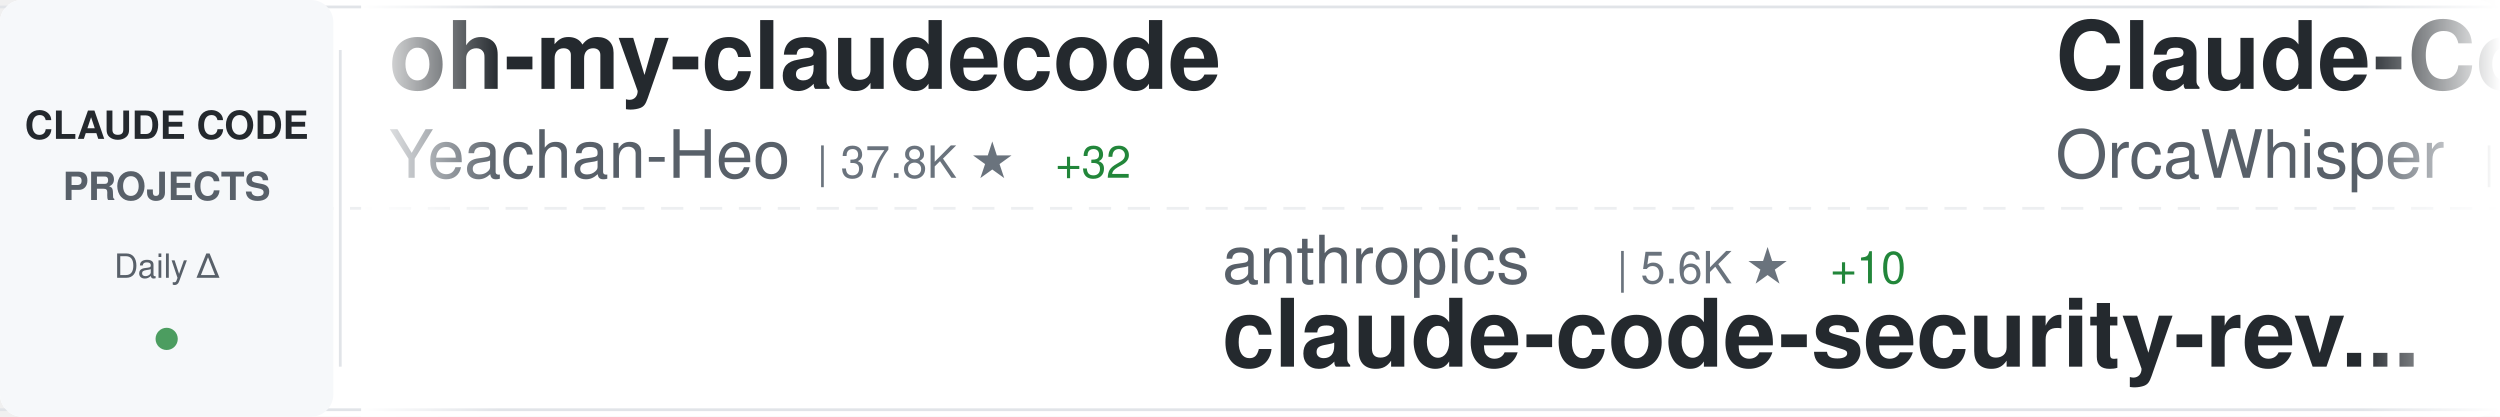
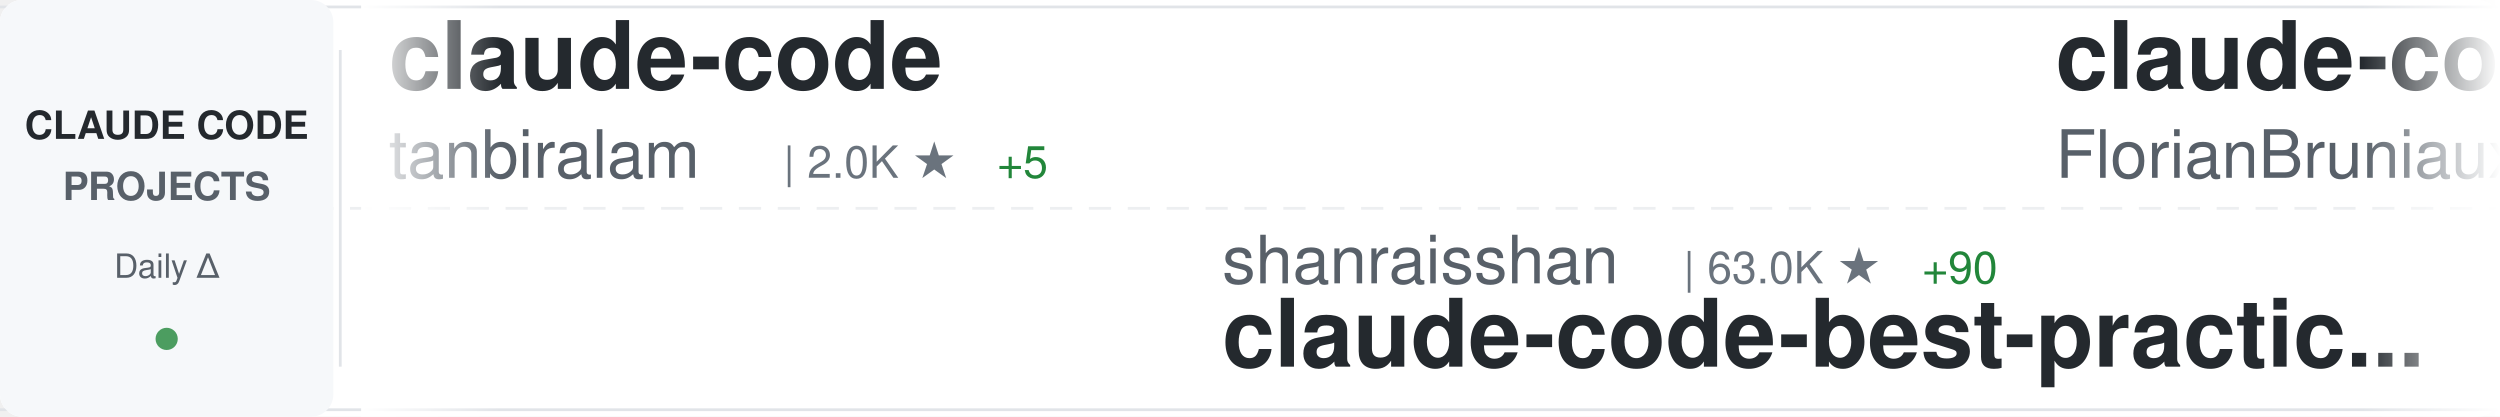
<svg xmlns="http://www.w3.org/2000/svg" width="900" height="150">
  <defs>
    <linearGradient id="awesomeLeftFade" x1="0%" y1="0%" x2="100%" y2="0%">
      <stop offset="0%" style="stop-color:#ffffff;stop-opacity:1" />
      <stop offset="100%" style="stop-color:#ffffff;stop-opacity:0" />
    </linearGradient>
    <linearGradient id="awesomeRightFade" x1="0%" y1="0%" x2="100%" y2="0%">
      <stop offset="0%" style="stop-color:#ffffff;stop-opacity:0" />
      <stop offset="100%" style="stop-color:#ffffff;stop-opacity:1" />
    </linearGradient>
  </defs>
  <rect width="900" height="150" fill="#ffffff" rx="8" />
  <rect x="0" y="2" width="900" height="1" fill="#e1e4e8" />
  <rect x="0" y="147" width="900" height="1" fill="#e1e4e8" />
  <line x1="0" y1="75" x2="900" y2="75" stroke="#e1e4e8" stroke-width="1" stroke-dasharray="8 6" opacity="0.6" />
  <rect x="0" y="0" width="120" height="150" fill="#f6f8fa" rx="8" />
  <text x="60" y="50" font-family="-apple-system, BlinkMacSystemFont, 'Segoe UI', Helvetica, Arial, sans-serif" font-size="14" font-weight="600" fill="#24292e" text-anchor="middle">CLAUDE CODE</text>
  <text x="60" y="72" font-family="-apple-system, BlinkMacSystemFont, 'Segoe UI', Helvetica, Arial, sans-serif" font-size="14" font-weight="600" fill="#586069" text-anchor="middle">PROJECTS</text>
  <text x="60" y="100" font-family="-apple-system, BlinkMacSystemFont, 'Segoe UI', Helvetica, Arial, sans-serif" font-size="12" font-weight="500" fill="#586069" text-anchor="middle">Daily Δ</text>
  <circle cx="60" cy="122" r="4" fill="#22863a" opacity="0.8" />
  <rect x="122" y="18" width="1" height="114" fill="#e1e4e8" />
  <clipPath id="awesomeTickerClip">
    <rect x="130" y="0" width="770" height="150" />
  </clipPath>
  <g clip-path="url(#awesomeTickerClip)">
    <g id="awesomeTickerItems">
      <animateTransform attributeName="transform" attributeType="XML" type="translate" from="0 0" to="-3000 0" dur="54s" repeatCount="indefinite" />
      <g transform="translate(0, 0)">
-         <text x="140" y="32" font-family="-apple-system, BlinkMacSystemFont, 'Segoe UI', Helvetica, Arial, sans-serif" font-size="34" font-weight="600" fill="#24292e">oh-my-claudecode</text>
-         <text x="140" y="64" font-family="-apple-system, BlinkMacSystemFont, 'Segoe UI', Helvetica, Arial, sans-serif" font-size="24" font-weight="400" fill="#586069">Yeachan-Heo</text>
-         <text x="294" y="64" font-family="-apple-system, BlinkMacSystemFont, 'Segoe UI', Helvetica, Arial, sans-serif" font-size="16" font-weight="500" fill="#6a737d">| 37.8K ★</text>
-         <text x="380" y="64" font-family="-apple-system, BlinkMacSystemFont, 'Segoe UI', Helvetica, Arial, sans-serif" font-size="16" font-weight="500" fill="#22863a"> +32</text>
+         <text x="140" y="32" font-family="-apple-system, BlinkMacSystemFont, 'Segoe UI', Helvetica, Arial, sans-serif" font-size="34" font-weight="600" fill="#24292e">claude-code</text>
+         <text x="140" y="64" font-family="-apple-system, BlinkMacSystemFont, 'Segoe UI', Helvetica, Arial, sans-serif" font-size="24" font-weight="400" fill="#586069">tanbiralam</text>
+         <text x="282" y="64" font-family="-apple-system, BlinkMacSystemFont, 'Segoe UI', Helvetica, Arial, sans-serif" font-size="16" font-weight="500" fill="#6a737d">| 2.0K ★</text>
+         <text x="359" y="64" font-family="-apple-system, BlinkMacSystemFont, 'Segoe UI', Helvetica, Arial, sans-serif" font-size="16" font-weight="500" fill="#22863a"> +5</text>
      </g>
      <g transform="translate(300, 0)">
-         <text x="140" y="102" font-family="-apple-system, BlinkMacSystemFont, 'Segoe UI', Helvetica, Arial, sans-serif" font-size="24" font-weight="400" fill="#586069">anthropics</text>
-         <text x="282" y="102" font-family="-apple-system, BlinkMacSystemFont, 'Segoe UI', Helvetica, Arial, sans-serif" font-size="16" font-weight="500" fill="#6a737d">| 5.6K ★</text>
-         <text x="359" y="102" font-family="-apple-system, BlinkMacSystemFont, 'Segoe UI', Helvetica, Arial, sans-serif" font-size="16" font-weight="500" fill="#22863a"> +10</text>
-         <text x="140" y="132" font-family="-apple-system, BlinkMacSystemFont, 'Segoe UI', Helvetica, Arial, sans-serif" font-size="34" font-weight="600" fill="#24292e">claude-code-security-rev...</text>
+         <text x="140" y="102" font-family="-apple-system, BlinkMacSystemFont, 'Segoe UI', Helvetica, Arial, sans-serif" font-size="24" font-weight="400" fill="#586069">shanraisshan</text>
+         <text x="306" y="102" font-family="-apple-system, BlinkMacSystemFont, 'Segoe UI', Helvetica, Arial, sans-serif" font-size="16" font-weight="500" fill="#6a737d">| 63.0K ★</text>
+         <text x="392" y="102" font-family="-apple-system, BlinkMacSystemFont, 'Segoe UI', Helvetica, Arial, sans-serif" font-size="16" font-weight="500" fill="#22863a"> +90</text>
+         <text x="140" y="132" font-family="-apple-system, BlinkMacSystemFont, 'Segoe UI', Helvetica, Arial, sans-serif" font-size="34" font-weight="600" fill="#24292e">claude-code-best-practic...</text>
      </g>
      <g transform="translate(600, 0)">
-         <text x="140" y="32" font-family="-apple-system, BlinkMacSystemFont, 'Segoe UI', Helvetica, Arial, sans-serif" font-size="34" font-weight="600" fill="#24292e">Claude-Code</text>
-         <text x="140" y="64" font-family="-apple-system, BlinkMacSystemFont, 'Segoe UI', Helvetica, Arial, sans-serif" font-size="24" font-weight="400" fill="#586069">OrcaWhisper</text>
-         <text x="294" y="64" font-family="-apple-system, BlinkMacSystemFont, 'Segoe UI', Helvetica, Arial, sans-serif" font-size="16" font-weight="500" fill="#6a737d">| 85 ★</text>
+         <text x="140" y="32" font-family="-apple-system, BlinkMacSystemFont, 'Segoe UI', Helvetica, Arial, sans-serif" font-size="34" font-weight="600" fill="#24292e">claude-code-ultimate-gui...</text>
+         <text x="140" y="64" font-family="-apple-system, BlinkMacSystemFont, 'Segoe UI', Helvetica, Arial, sans-serif" font-size="24" font-weight="400" fill="#586069">FlorianBruniaux</text>
+         <text x="342" y="64" font-family="-apple-system, BlinkMacSystemFont, 'Segoe UI', Helvetica, Arial, sans-serif" font-size="16" font-weight="500" fill="#6a737d">| 5.5K ★</text>
+         <text x="419" y="64" font-family="-apple-system, BlinkMacSystemFont, 'Segoe UI', Helvetica, Arial, sans-serif" font-size="16" font-weight="500" fill="#22863a"> +8</text>
      </g>
      <g transform="translate(900, 0)">
-         <text x="140" y="102" font-family="-apple-system, BlinkMacSystemFont, 'Segoe UI', Helvetica, Arial, sans-serif" font-size="24" font-weight="400" fill="#586069">anthropics</text>
-         <text x="282" y="102" font-family="-apple-system, BlinkMacSystemFont, 'Segoe UI', Helvetica, Arial, sans-serif" font-size="16" font-weight="500" fill="#6a737d">| 912 ★</text>
-         <text x="350" y="102" font-family="-apple-system, BlinkMacSystemFont, 'Segoe UI', Helvetica, Arial, sans-serif" font-size="16" font-weight="500" fill="#22863a"> +2</text>
-         <text x="140" y="132" font-family="-apple-system, BlinkMacSystemFont, 'Segoe UI', Helvetica, Arial, sans-serif" font-size="34" font-weight="600" fill="#24292e">claude-code-base-action</text>
+         <text x="140" y="102" font-family="-apple-system, BlinkMacSystemFont, 'Segoe UI', Helvetica, Arial, sans-serif" font-size="24" font-weight="400" fill="#586069">VoltAgent</text>
+         <text x="270" y="102" font-family="-apple-system, BlinkMacSystemFont, 'Segoe UI', Helvetica, Arial, sans-serif" font-size="16" font-weight="500" fill="#6a737d">| 23.4K ★</text>
+         <text x="356" y="102" font-family="-apple-system, BlinkMacSystemFont, 'Segoe UI', Helvetica, Arial, sans-serif" font-size="16" font-weight="500" fill="#22863a"> +37</text>
+         <text x="140" y="132" font-family="-apple-system, BlinkMacSystemFont, 'Segoe UI', Helvetica, Arial, sans-serif" font-size="34" font-weight="600" fill="#24292e">awesome-claude-code-suba...</text>
      </g>
      <g transform="translate(1200, 0)">
-         <text x="140" y="32" font-family="-apple-system, BlinkMacSystemFont, 'Segoe UI', Helvetica, Arial, sans-serif" font-size="34" font-weight="600" fill="#24292e">claude-code-my-workflow</text>
-         <text x="140" y="64" font-family="-apple-system, BlinkMacSystemFont, 'Segoe UI', Helvetica, Arial, sans-serif" font-size="24" font-weight="400" fill="#586069">pedrohcgs</text>
-         <text x="270" y="64" font-family="-apple-system, BlinkMacSystemFont, 'Segoe UI', Helvetica, Arial, sans-serif" font-size="16" font-weight="500" fill="#6a737d">| 1.4K ★</text>
-         <text x="347" y="64" font-family="-apple-system, BlinkMacSystemFont, 'Segoe UI', Helvetica, Arial, sans-serif" font-size="16" font-weight="500" fill="#22863a"> +2</text>
+         <text x="140" y="32" font-family="-apple-system, BlinkMacSystemFont, 'Segoe UI', Helvetica, Arial, sans-serif" font-size="34" font-weight="600" fill="#24292e">claude-code</text>
+         <text x="140" y="64" font-family="-apple-system, BlinkMacSystemFont, 'Segoe UI', Helvetica, Arial, sans-serif" font-size="24" font-weight="400" fill="#586069">Tinkeringg-Lab</text>
+         <text x="330" y="64" font-family="-apple-system, BlinkMacSystemFont, 'Segoe UI', Helvetica, Arial, sans-serif" font-size="16" font-weight="500" fill="#6a737d">| 211 ★</text>
      </g>
      <g transform="translate(1500, 0)">
-         <text x="140" y="102" font-family="-apple-system, BlinkMacSystemFont, 'Segoe UI', Helvetica, Arial, sans-serif" font-size="24" font-weight="400" fill="#586069">multica-ai</text>
-         <text x="282" y="102" font-family="-apple-system, BlinkMacSystemFont, 'Segoe UI', Helvetica, Arial, sans-serif" font-size="16" font-weight="500" fill="#6a737d">| 193.6K ★</text>
-         <text x="377" y="102" font-family="-apple-system, BlinkMacSystemFont, 'Segoe UI', Helvetica, Arial, sans-serif" font-size="16" font-weight="500" fill="#22863a"> +388</text>
-         <text x="140" y="132" font-family="-apple-system, BlinkMacSystemFont, 'Segoe UI', Helvetica, Arial, sans-serif" font-size="34" font-weight="600" fill="#24292e">andrej-karpathy-skills</text>
+         <text x="140" y="102" font-family="-apple-system, BlinkMacSystemFont, 'Segoe UI', Helvetica, Arial, sans-serif" font-size="24" font-weight="400" fill="#586069">T-Lab-CUHKSZ</text>
+         <text x="306" y="102" font-family="-apple-system, BlinkMacSystemFont, 'Segoe UI', Helvetica, Arial, sans-serif" font-size="16" font-weight="500" fill="#6a737d">| 326 ★</text>
+         <text x="140" y="132" font-family="-apple-system, BlinkMacSystemFont, 'Segoe UI', Helvetica, Arial, sans-serif" font-size="34" font-weight="600" fill="#24292e">claude-code</text>
      </g>
      <g transform="translate(1800, 0)">
-         <text x="140" y="32" font-family="-apple-system, BlinkMacSystemFont, 'Segoe UI', Helvetica, Arial, sans-serif" font-size="34" font-weight="600" fill="#24292e">claude-code</text>
-         <text x="140" y="64" font-family="-apple-system, BlinkMacSystemFont, 'Segoe UI', Helvetica, Arial, sans-serif" font-size="24" font-weight="400" fill="#586069">VineeTagarwaL-code</text>
-         <text x="378" y="64" font-family="-apple-system, BlinkMacSystemFont, 'Segoe UI', Helvetica, Arial, sans-serif" font-size="16" font-weight="500" fill="#6a737d">| 274 ★</text>
+         <text x="140" y="32" font-family="-apple-system, BlinkMacSystemFont, 'Segoe UI', Helvetica, Arial, sans-serif" font-size="34" font-weight="600" fill="#24292e">claude-code-rev</text>
+         <text x="140" y="64" font-family="-apple-system, BlinkMacSystemFont, 'Segoe UI', Helvetica, Arial, sans-serif" font-size="24" font-weight="400" fill="#586069">oboard</text>
+         <text x="234" y="64" font-family="-apple-system, BlinkMacSystemFont, 'Segoe UI', Helvetica, Arial, sans-serif" font-size="16" font-weight="500" fill="#6a737d">| 3.3K ★</text>
+         <text x="311" y="64" font-family="-apple-system, BlinkMacSystemFont, 'Segoe UI', Helvetica, Arial, sans-serif" font-size="16" font-weight="500" fill="#22863a"> +2</text>
      </g>
      <g transform="translate(2100, 0)">
-         <text x="140" y="102" font-family="-apple-system, BlinkMacSystemFont, 'Segoe UI', Helvetica, Arial, sans-serif" font-size="24" font-weight="400" fill="#586069">repowise-dev</text>
-         <text x="306" y="102" font-family="-apple-system, BlinkMacSystemFont, 'Segoe UI', Helvetica, Arial, sans-serif" font-size="16" font-weight="500" fill="#6a737d">| 1.2K ★</text>
-         <text x="383" y="102" font-family="-apple-system, BlinkMacSystemFont, 'Segoe UI', Helvetica, Arial, sans-serif" font-size="16" font-weight="500" fill="#22863a"> +1</text>
-         <text x="140" y="132" font-family="-apple-system, BlinkMacSystemFont, 'Segoe UI', Helvetica, Arial, sans-serif" font-size="34" font-weight="600" fill="#24292e">claude-code-prompts</text>
+         <text x="140" y="102" font-family="-apple-system, BlinkMacSystemFont, 'Segoe UI', Helvetica, Arial, sans-serif" font-size="24" font-weight="400" fill="#586069">zebbern</text>
+         <text x="246" y="102" font-family="-apple-system, BlinkMacSystemFont, 'Segoe UI', Helvetica, Arial, sans-serif" font-size="16" font-weight="500" fill="#6a737d">| 4.4K ★</text>
+         <text x="323" y="102" font-family="-apple-system, BlinkMacSystemFont, 'Segoe UI', Helvetica, Arial, sans-serif" font-size="16" font-weight="500" fill="#22863a"> +3</text>
+         <text x="140" y="132" font-family="-apple-system, BlinkMacSystemFont, 'Segoe UI', Helvetica, Arial, sans-serif" font-size="34" font-weight="600" fill="#24292e">claude-code-guide</text>
      </g>
      <g transform="translate(2400, 0)">
-         <text x="140" y="32" font-family="-apple-system, BlinkMacSystemFont, 'Segoe UI', Helvetica, Arial, sans-serif" font-size="34" font-weight="600" fill="#24292e">claude-code-spec-workflo...</text>
-         <text x="140" y="64" font-family="-apple-system, BlinkMacSystemFont, 'Segoe UI', Helvetica, Arial, sans-serif" font-size="24" font-weight="400" fill="#586069">Pimzino</text>
-         <text x="246" y="64" font-family="-apple-system, BlinkMacSystemFont, 'Segoe UI', Helvetica, Arial, sans-serif" font-size="16" font-weight="500" fill="#6a737d">| 3.8K ★</text>
-         <text x="323" y="64" font-family="-apple-system, BlinkMacSystemFont, 'Segoe UI', Helvetica, Arial, sans-serif" font-size="16" font-weight="500" fill="#22863a"> +2</text>
+         <text x="140" y="32" font-family="-apple-system, BlinkMacSystemFont, 'Segoe UI', Helvetica, Arial, sans-serif" font-size="34" font-weight="600" fill="#24292e">claude-code-source-code</text>
+         <text x="140" y="64" font-family="-apple-system, BlinkMacSystemFont, 'Segoe UI', Helvetica, Arial, sans-serif" font-size="24" font-weight="400" fill="#586069">777genius</text>
+         <text x="270" y="64" font-family="-apple-system, BlinkMacSystemFont, 'Segoe UI', Helvetica, Arial, sans-serif" font-size="16" font-weight="500" fill="#6a737d">| 919 ★</text>
      </g>
      <g transform="translate(2700, 0)">
-         <text x="140" y="102" font-family="-apple-system, BlinkMacSystemFont, 'Segoe UI', Helvetica, Arial, sans-serif" font-size="24" font-weight="400" fill="#586069">freestylefly</text>
-         <text x="306" y="102" font-family="-apple-system, BlinkMacSystemFont, 'Segoe UI', Helvetica, Arial, sans-serif" font-size="16" font-weight="500" fill="#6a737d">| 128 ★</text>
+         <text x="140" y="102" font-family="-apple-system, BlinkMacSystemFont, 'Segoe UI', Helvetica, Arial, sans-serif" font-size="24" font-weight="400" fill="#586069">Onewon</text>
+         <text x="234" y="102" font-family="-apple-system, BlinkMacSystemFont, 'Segoe UI', Helvetica, Arial, sans-serif" font-size="16" font-weight="500" fill="#6a737d">| 181 ★</text>
        <text x="140" y="132" font-family="-apple-system, BlinkMacSystemFont, 'Segoe UI', Helvetica, Arial, sans-serif" font-size="34" font-weight="600" fill="#24292e">claude-code</text>
      </g>
      <g transform="translate(3000, 0)">
-         <text x="140" y="32" font-family="-apple-system, BlinkMacSystemFont, 'Segoe UI', Helvetica, Arial, sans-serif" font-size="34" font-weight="600" fill="#24292e">oh-my-claudecode</text>
-         <text x="140" y="64" font-family="-apple-system, BlinkMacSystemFont, 'Segoe UI', Helvetica, Arial, sans-serif" font-size="24" font-weight="400" fill="#586069">Yeachan-Heo</text>
-         <text x="294" y="64" font-family="-apple-system, BlinkMacSystemFont, 'Segoe UI', Helvetica, Arial, sans-serif" font-size="16" font-weight="500" fill="#6a737d">| 37.8K ★</text>
-         <text x="380" y="64" font-family="-apple-system, BlinkMacSystemFont, 'Segoe UI', Helvetica, Arial, sans-serif" font-size="16" font-weight="500" fill="#22863a"> +32</text>
+         <text x="140" y="32" font-family="-apple-system, BlinkMacSystemFont, 'Segoe UI', Helvetica, Arial, sans-serif" font-size="34" font-weight="600" fill="#24292e">claude-code</text>
+         <text x="140" y="64" font-family="-apple-system, BlinkMacSystemFont, 'Segoe UI', Helvetica, Arial, sans-serif" font-size="24" font-weight="400" fill="#586069">tanbiralam</text>
+         <text x="282" y="64" font-family="-apple-system, BlinkMacSystemFont, 'Segoe UI', Helvetica, Arial, sans-serif" font-size="16" font-weight="500" fill="#6a737d">| 2.0K ★</text>
+         <text x="359" y="64" font-family="-apple-system, BlinkMacSystemFont, 'Segoe UI', Helvetica, Arial, sans-serif" font-size="16" font-weight="500" fill="#22863a"> +5</text>
      </g>
      <g transform="translate(3300, 0)">
-         <text x="140" y="102" font-family="-apple-system, BlinkMacSystemFont, 'Segoe UI', Helvetica, Arial, sans-serif" font-size="24" font-weight="400" fill="#586069">anthropics</text>
-         <text x="282" y="102" font-family="-apple-system, BlinkMacSystemFont, 'Segoe UI', Helvetica, Arial, sans-serif" font-size="16" font-weight="500" fill="#6a737d">| 5.6K ★</text>
-         <text x="359" y="102" font-family="-apple-system, BlinkMacSystemFont, 'Segoe UI', Helvetica, Arial, sans-serif" font-size="16" font-weight="500" fill="#22863a"> +10</text>
-         <text x="140" y="132" font-family="-apple-system, BlinkMacSystemFont, 'Segoe UI', Helvetica, Arial, sans-serif" font-size="34" font-weight="600" fill="#24292e">claude-code-security-rev...</text>
+         <text x="140" y="102" font-family="-apple-system, BlinkMacSystemFont, 'Segoe UI', Helvetica, Arial, sans-serif" font-size="24" font-weight="400" fill="#586069">shanraisshan</text>
+         <text x="306" y="102" font-family="-apple-system, BlinkMacSystemFont, 'Segoe UI', Helvetica, Arial, sans-serif" font-size="16" font-weight="500" fill="#6a737d">| 63.0K ★</text>
+         <text x="392" y="102" font-family="-apple-system, BlinkMacSystemFont, 'Segoe UI', Helvetica, Arial, sans-serif" font-size="16" font-weight="500" fill="#22863a"> +90</text>
+         <text x="140" y="132" font-family="-apple-system, BlinkMacSystemFont, 'Segoe UI', Helvetica, Arial, sans-serif" font-size="34" font-weight="600" fill="#24292e">claude-code-best-practic...</text>
      </g>
      <g transform="translate(3600, 0)">
-         <text x="140" y="32" font-family="-apple-system, BlinkMacSystemFont, 'Segoe UI', Helvetica, Arial, sans-serif" font-size="34" font-weight="600" fill="#24292e">Claude-Code</text>
-         <text x="140" y="64" font-family="-apple-system, BlinkMacSystemFont, 'Segoe UI', Helvetica, Arial, sans-serif" font-size="24" font-weight="400" fill="#586069">OrcaWhisper</text>
-         <text x="294" y="64" font-family="-apple-system, BlinkMacSystemFont, 'Segoe UI', Helvetica, Arial, sans-serif" font-size="16" font-weight="500" fill="#6a737d">| 85 ★</text>
+         <text x="140" y="32" font-family="-apple-system, BlinkMacSystemFont, 'Segoe UI', Helvetica, Arial, sans-serif" font-size="34" font-weight="600" fill="#24292e">claude-code-ultimate-gui...</text>
+         <text x="140" y="64" font-family="-apple-system, BlinkMacSystemFont, 'Segoe UI', Helvetica, Arial, sans-serif" font-size="24" font-weight="400" fill="#586069">FlorianBruniaux</text>
+         <text x="342" y="64" font-family="-apple-system, BlinkMacSystemFont, 'Segoe UI', Helvetica, Arial, sans-serif" font-size="16" font-weight="500" fill="#6a737d">| 5.5K ★</text>
+         <text x="419" y="64" font-family="-apple-system, BlinkMacSystemFont, 'Segoe UI', Helvetica, Arial, sans-serif" font-size="16" font-weight="500" fill="#22863a"> +8</text>
      </g>
      <g transform="translate(3900, 0)">
-         <text x="140" y="102" font-family="-apple-system, BlinkMacSystemFont, 'Segoe UI', Helvetica, Arial, sans-serif" font-size="24" font-weight="400" fill="#586069">anthropics</text>
-         <text x="282" y="102" font-family="-apple-system, BlinkMacSystemFont, 'Segoe UI', Helvetica, Arial, sans-serif" font-size="16" font-weight="500" fill="#6a737d">| 912 ★</text>
-         <text x="350" y="102" font-family="-apple-system, BlinkMacSystemFont, 'Segoe UI', Helvetica, Arial, sans-serif" font-size="16" font-weight="500" fill="#22863a"> +2</text>
-         <text x="140" y="132" font-family="-apple-system, BlinkMacSystemFont, 'Segoe UI', Helvetica, Arial, sans-serif" font-size="34" font-weight="600" fill="#24292e">claude-code-base-action</text>
+         <text x="140" y="102" font-family="-apple-system, BlinkMacSystemFont, 'Segoe UI', Helvetica, Arial, sans-serif" font-size="24" font-weight="400" fill="#586069">VoltAgent</text>
+         <text x="270" y="102" font-family="-apple-system, BlinkMacSystemFont, 'Segoe UI', Helvetica, Arial, sans-serif" font-size="16" font-weight="500" fill="#6a737d">| 23.4K ★</text>
+         <text x="356" y="102" font-family="-apple-system, BlinkMacSystemFont, 'Segoe UI', Helvetica, Arial, sans-serif" font-size="16" font-weight="500" fill="#22863a"> +37</text>
+         <text x="140" y="132" font-family="-apple-system, BlinkMacSystemFont, 'Segoe UI', Helvetica, Arial, sans-serif" font-size="34" font-weight="600" fill="#24292e">awesome-claude-code-suba...</text>
      </g>
    </g>
  </g>
  <rect x="130" y="0" width="50" height="150" fill="url(#awesomeLeftFade)" />
  <rect x="850" y="0" width="50" height="150" fill="url(#awesomeRightFade)" />
</svg>
